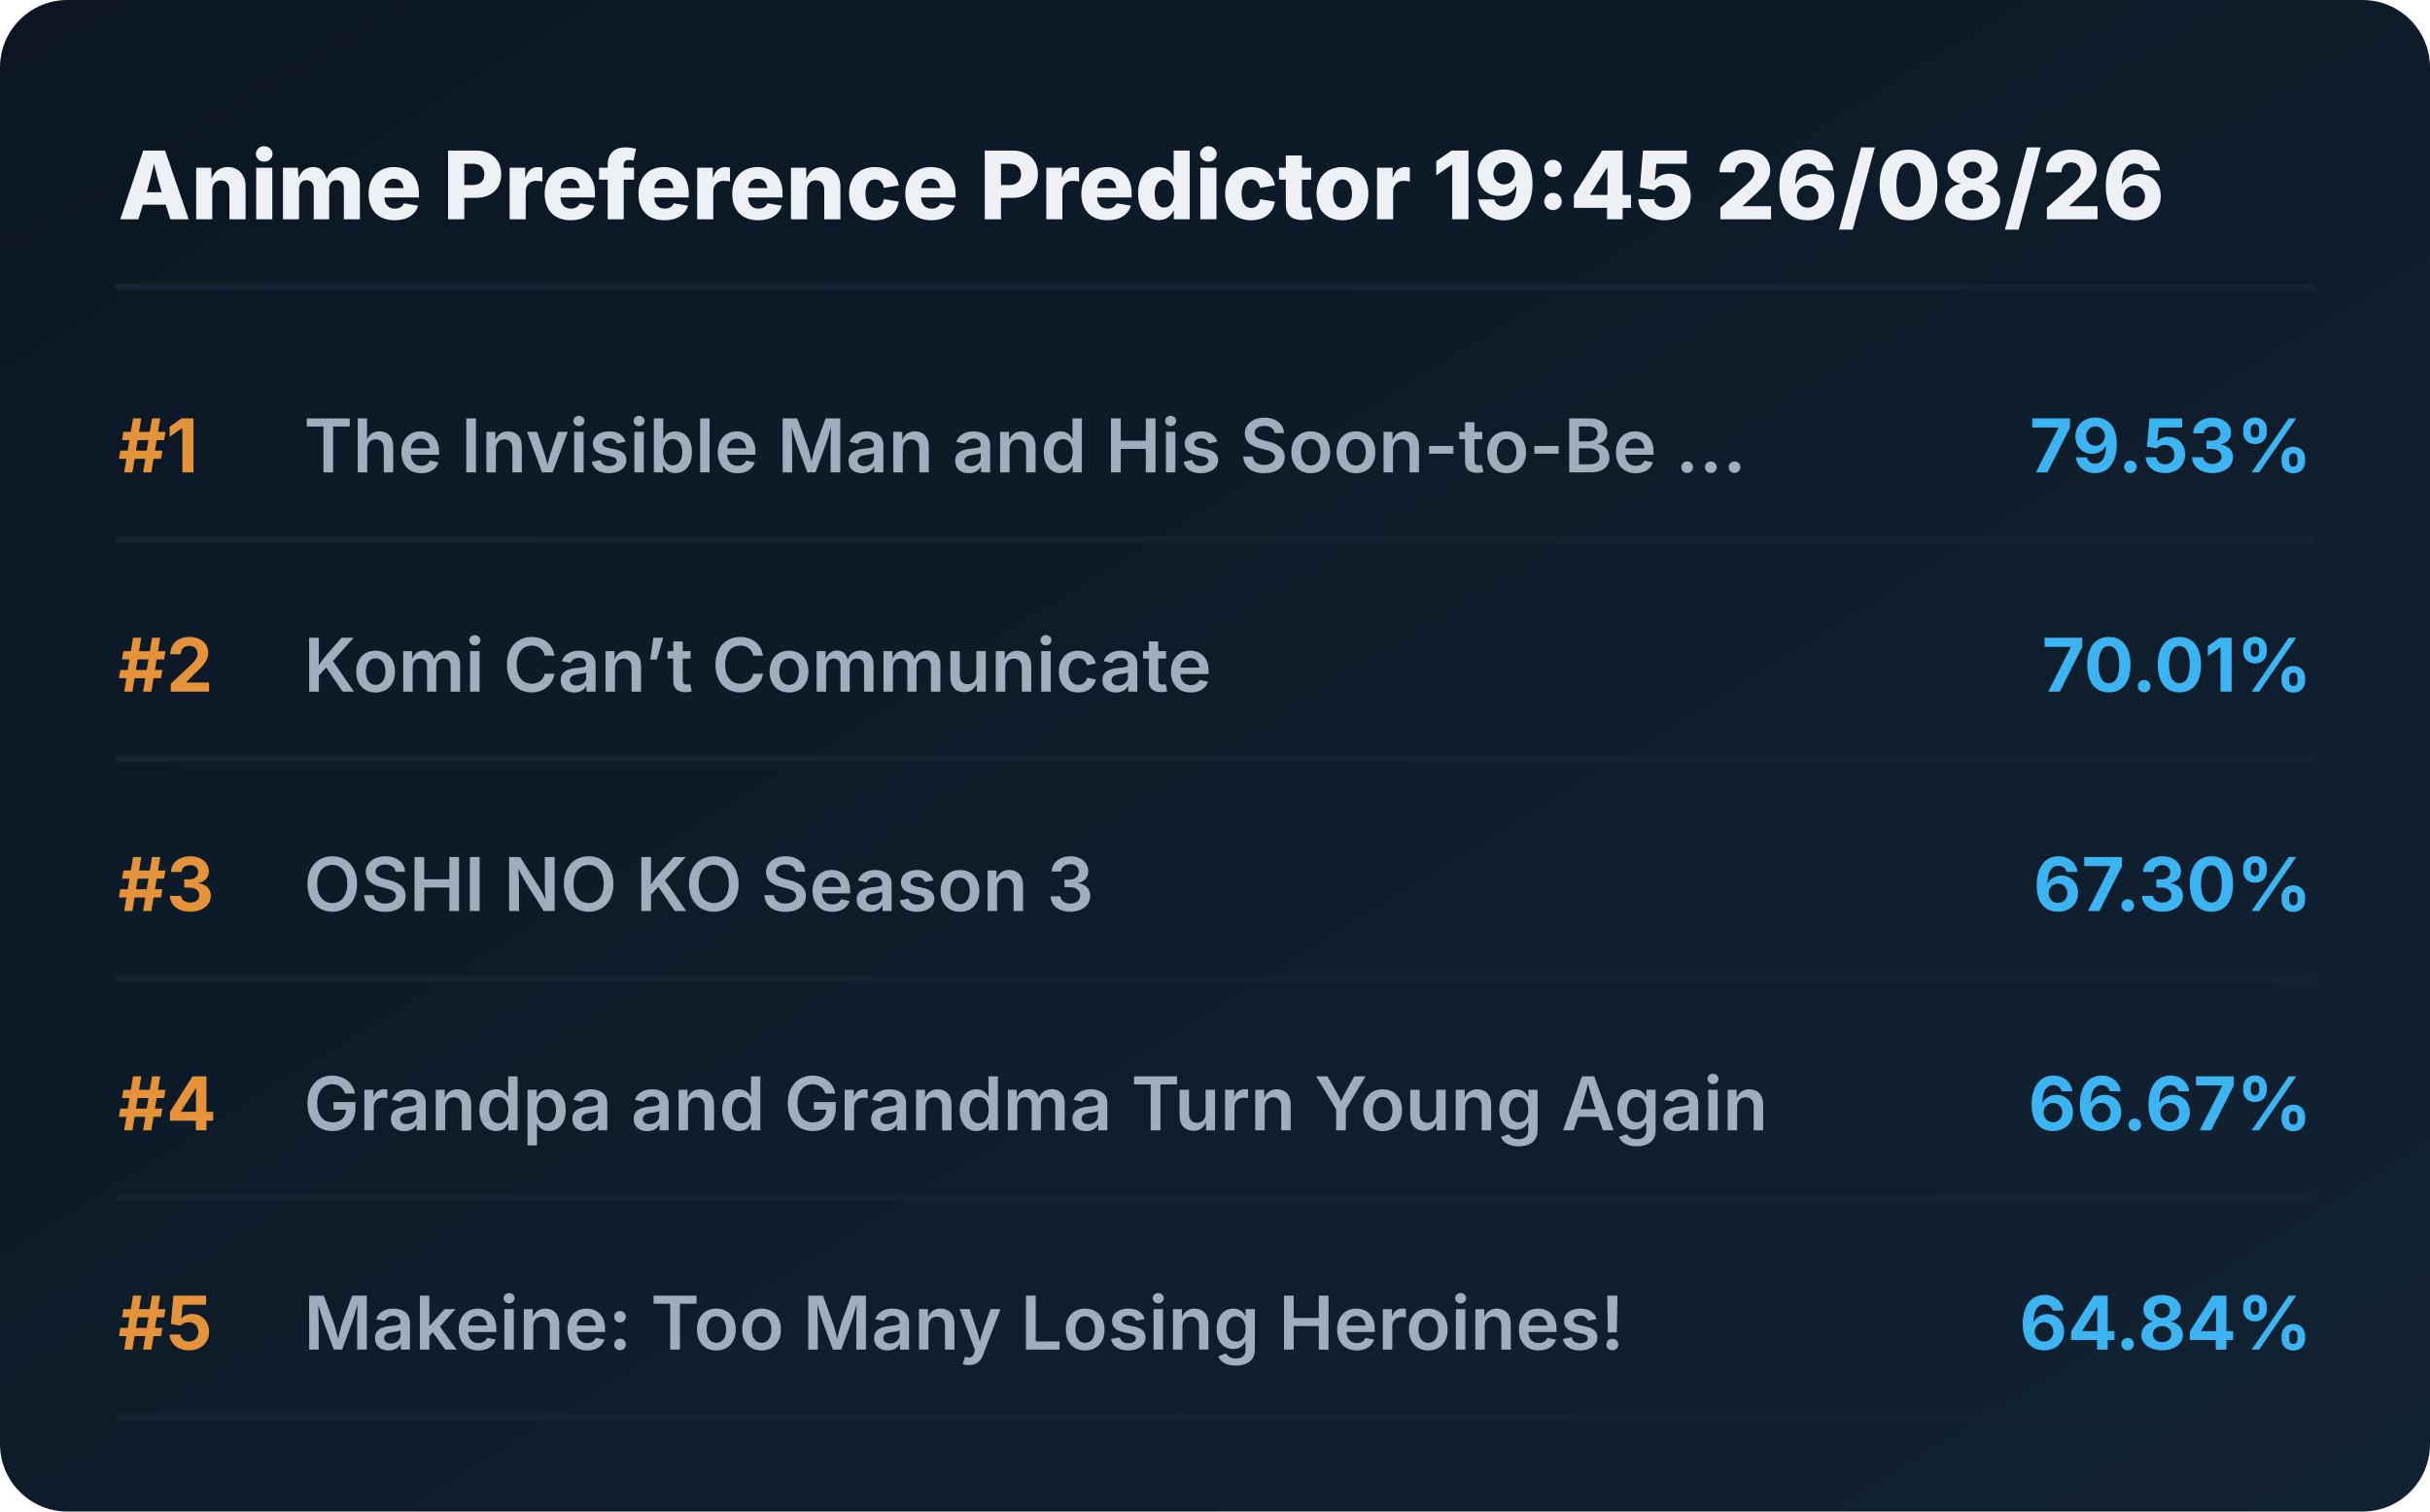
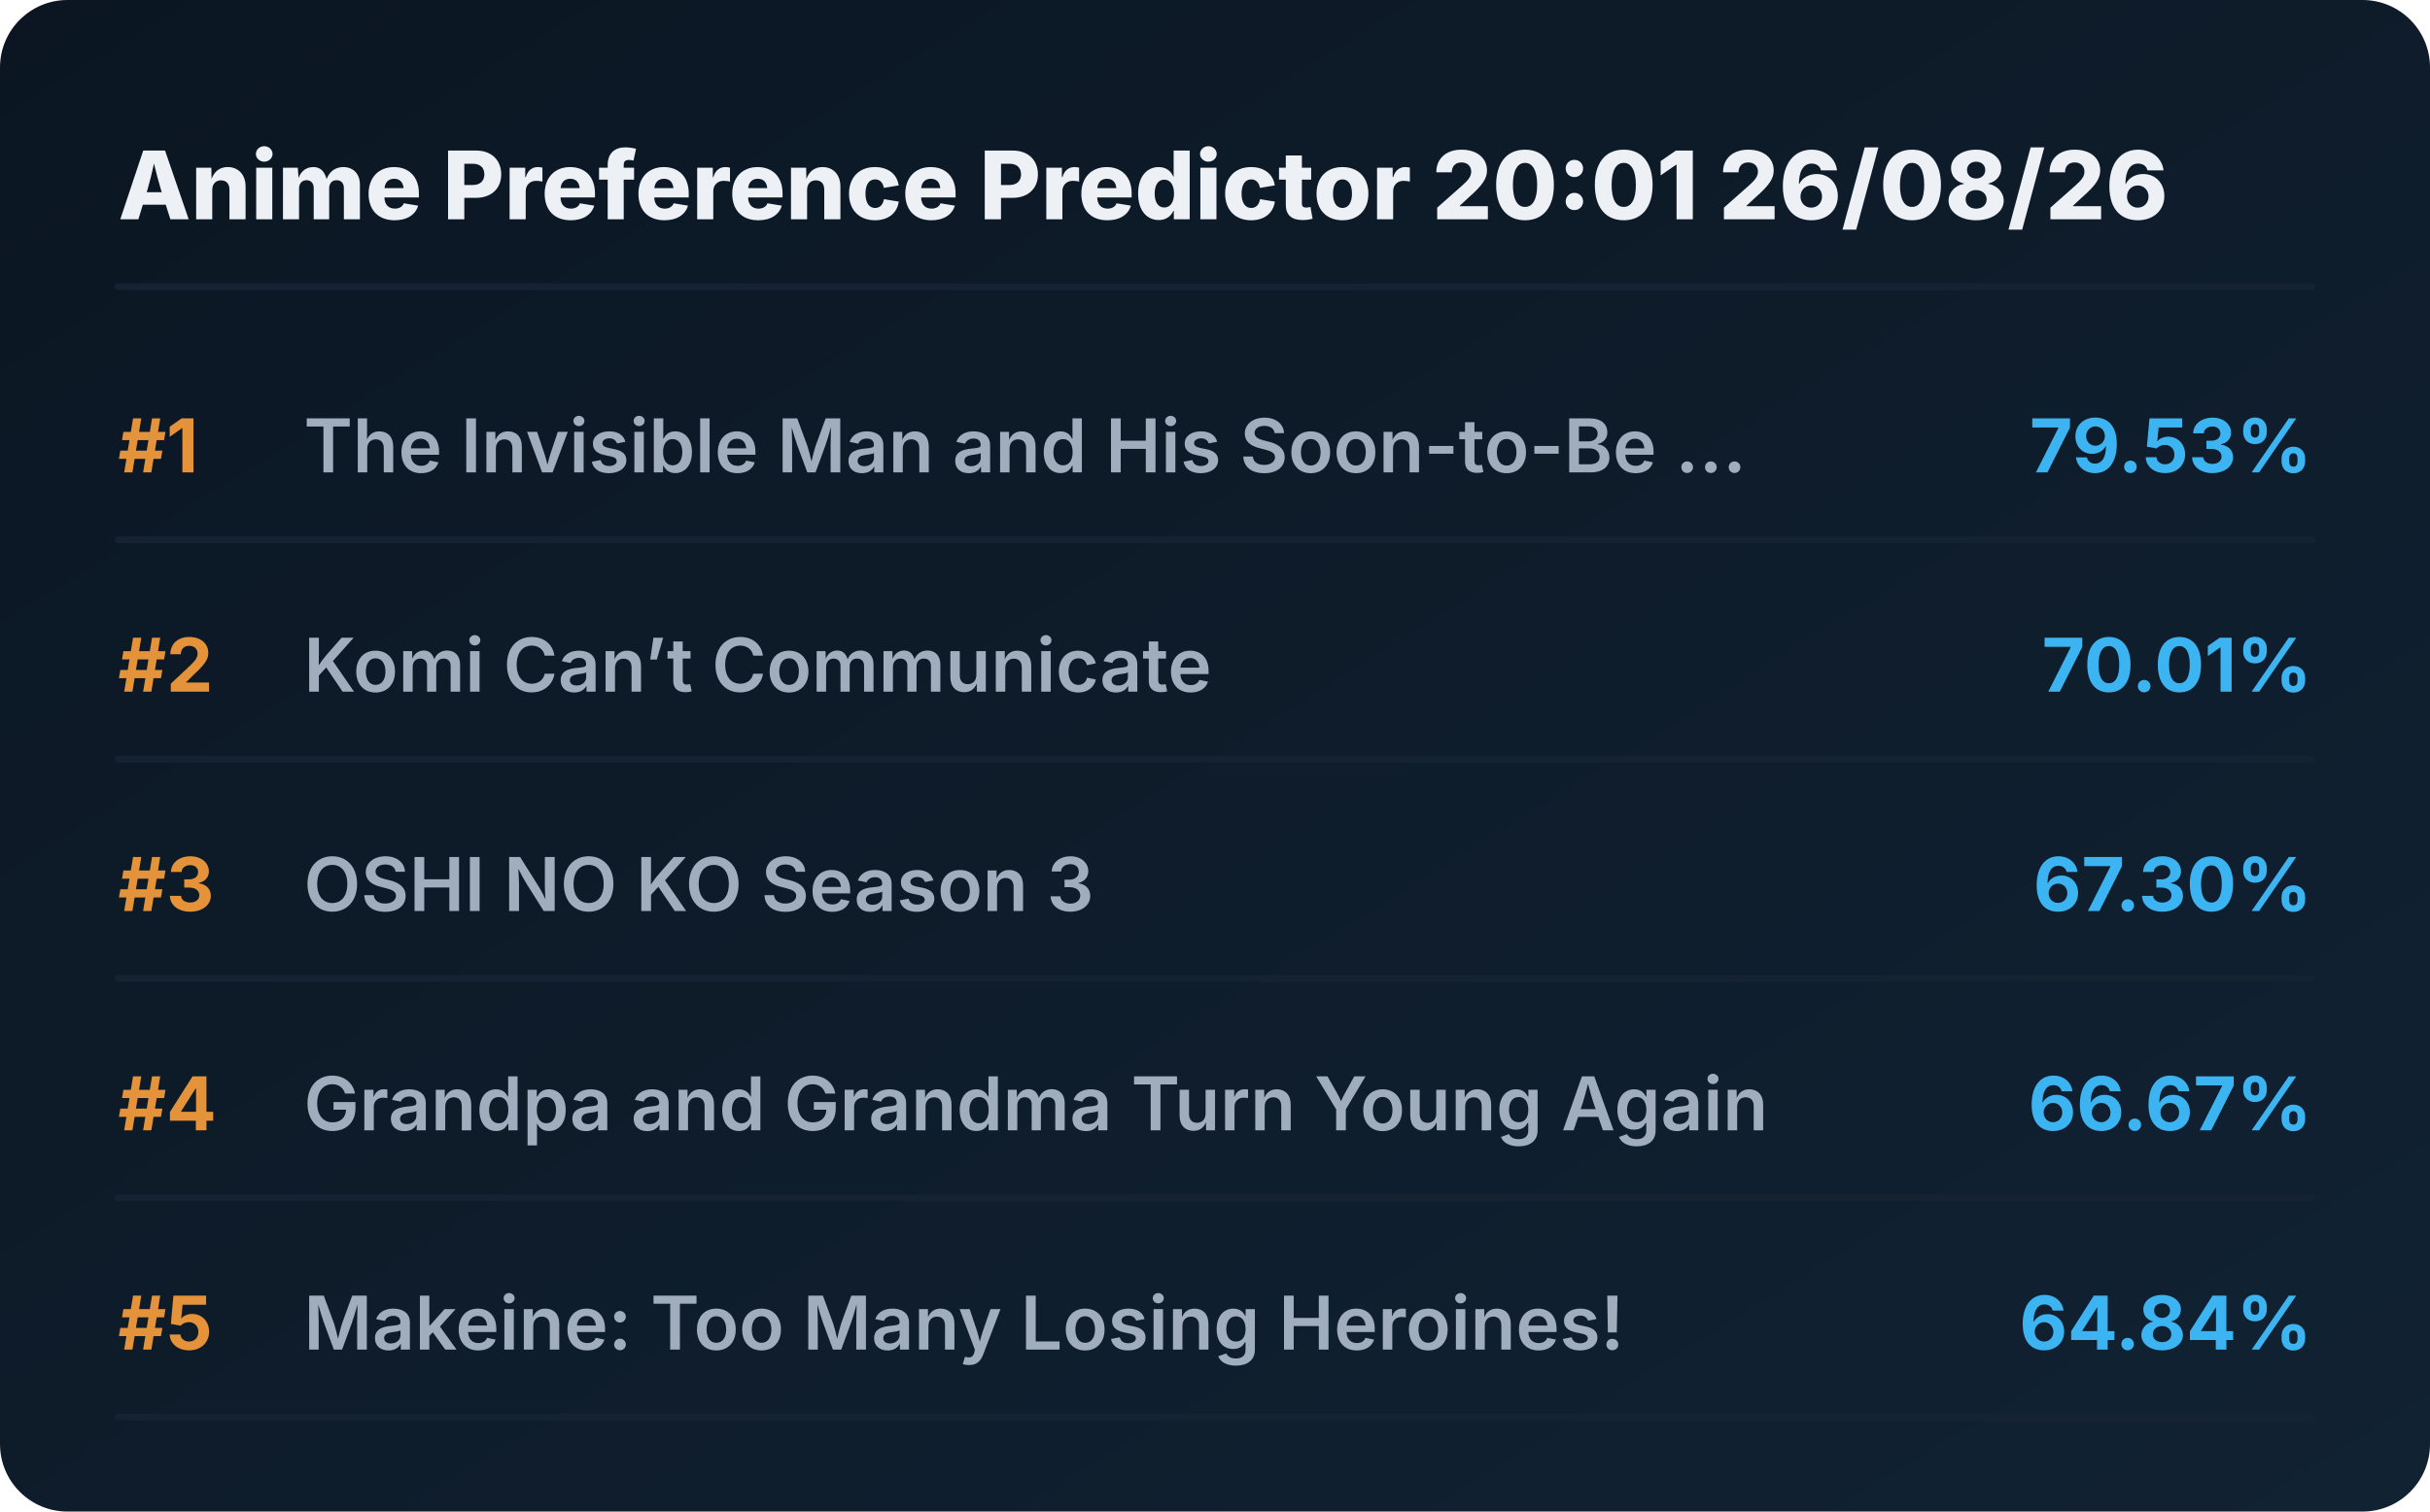
<svg xmlns="http://www.w3.org/2000/svg" viewBox="0 0 720 448" preserveAspectRatio="xMidYMid meet" style="width: 100%; height: auto; max-width: 720px;">
  <defs>
    <linearGradient id="boxGrad" x1="0%" y1="0%" x2="100%" y2="100%">
      <stop offset="0%" stop-color="#0b1622" />
      <stop offset="100%" stop-color="#112233" />
    </linearGradient>
    <clipPath id="titleClip">
      <rect x="90" y="0" width="510" height="100%" />
    </clipPath>
  </defs>
  <style>
    .bg { fill: url(#boxGrad); rx: 20px; }
    .header { font-family: 'Overpass', 'Inter', system-ui, sans-serif; font-weight: 800; font-size: 28px; fill: #edf1f5; }
    .rank { font-family: 'Overpass', 'Inter', system-ui, sans-serif; font-weight: 700; font-size: 22px; fill: #e5933a; }
    .title { font-family: 'Overpass', 'Inter', system-ui, sans-serif; font-weight: 600; font-size: 22px; fill: #9fadbd; }
    .score { font-family: 'Overpass', 'Inter', system-ui, sans-serif; font-weight: 700; font-size: 22px; fill: #3db4f2; }
    .line { stroke: #152232; stroke-width: 2; stroke-linecap: round; }
  </style>
  <rect class="bg" width="720" height="448" />
-   <text x="35" y="65" class="header">Anime Preference Predictor 19:45 26/08/26</text>
+   <text x="35" y="65" class="header">Anime Preference Predictor 20:01 26/08/26</text>
  <line x1="35" y1="85" x2="685" y2="85" class="line" />
  <g transform="translate(0, 0)">
    <text x="35" y="140" class="rank">#1</text>
    <text x="90" y="140" class="title">The Invisible Man and His Soon-to-Be ...</text>
    <text x="685" y="140" class="score" text-anchor="end">79.53%</text>
    <line x1="35" y1="160" x2="685" y2="160" class="line" />
  </g>
  <g transform="translate(0, 65)">
    <text x="35" y="140" class="rank">#2</text>
    <text x="90" y="140" class="title">Komi Can’t Communicate</text>
    <text x="685" y="140" class="score" text-anchor="end">70.01%</text>
    <line x1="35" y1="160" x2="685" y2="160" class="line" />
  </g>
  <g transform="translate(0, 130)">
    <text x="35" y="140" class="rank">#3</text>
    <text x="90" y="140" class="title">OSHI NO KO Season 3</text>
    <text x="685" y="140" class="score" text-anchor="end">67.30%</text>
    <line x1="35" y1="160" x2="685" y2="160" class="line" />
  </g>
  <g transform="translate(0, 195)">
    <text x="35" y="140" class="rank">#4</text>
    <text x="90" y="140" class="title">Grandpa and Grandma Turn Young Again</text>
    <text x="685" y="140" class="score" text-anchor="end">66.67%</text>
    <line x1="35" y1="160" x2="685" y2="160" class="line" />
  </g>
  <g transform="translate(0, 260)">
    <text x="35" y="140" class="rank">#5</text>
    <text x="90" y="140" class="title">Makeine: Too Many Losing Heroines!</text>
    <text x="685" y="140" class="score" text-anchor="end">64.84%</text>
    <line x1="35" y1="160" x2="685" y2="160" class="line" />
  </g>
</svg>
